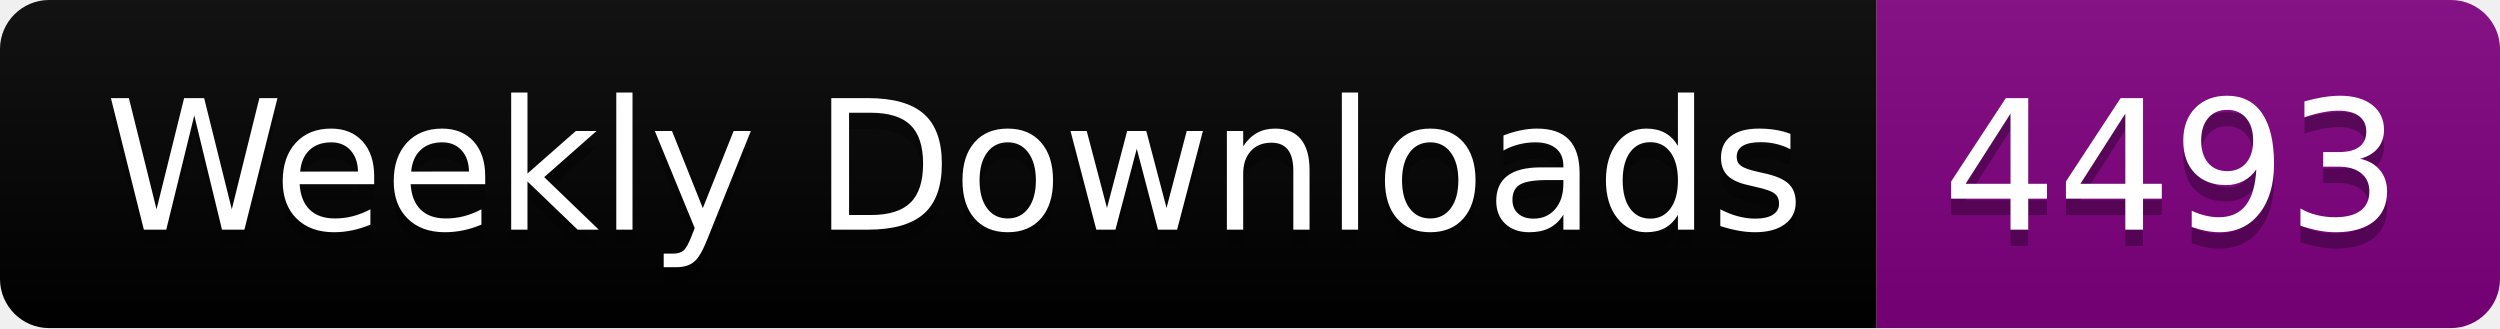
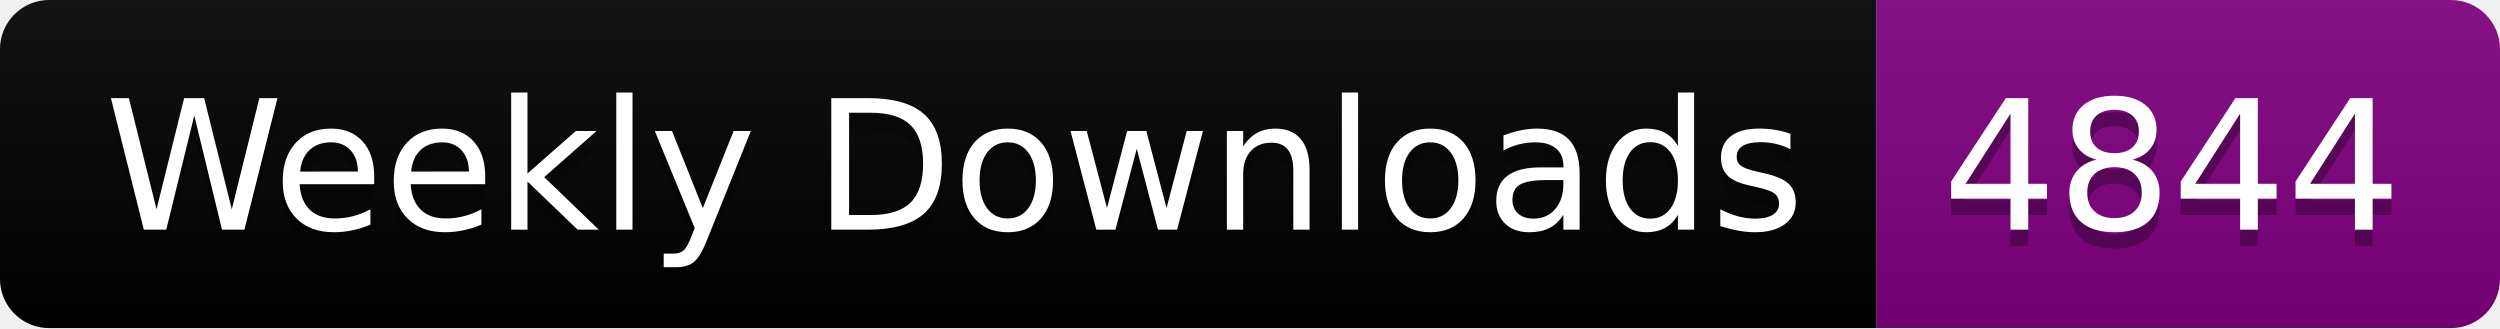
<svg xmlns="http://www.w3.org/2000/svg" width="152.4" height="20">
  <linearGradient id="smooth" x2="0" y2="100%">
    <stop offset="0" stop-color="#bbb" stop-opacity=".1" />
    <stop offset="1" stop-opacity=".1" />
  </linearGradient>
  <clipPath id="round">
    <rect width="152.4" height="20" rx="3" fill="#fff" />
  </clipPath>
  <g clip-path="url(#round)">
    <rect width="114.4" height="20" fill="black" />
    <rect x="114.4" width="38.0" height="20" fill="purple" />
    <rect width="152.4" height="20" fill="url(#smooth)" />
  </g>
  <g fill="#fff" text-anchor="middle" font-family="DejaVu Sans,Verdana,Geneva,sans-serif" font-size="110">
    <text x="582.0" y="150" fill="#010101" fill-opacity=".3" transform="scale(0.1)" textLength="1044.0" lengthAdjust="spacing">Weekly Downloads</text>
    <text x="582.0" y="140" transform="scale(0.1)" textLength="1044.0" lengthAdjust="spacing">Weekly Downloads</text>
-     <text x="1324.0" y="150" fill="#010101" fill-opacity=".3" transform="scale(0.1)" textLength="280.0" lengthAdjust="spacing">4493</text>
-     <text x="1324.0" y="140" transform="scale(0.1)" textLength="280.0" lengthAdjust="spacing">4493</text>
+     <text x="1324.0" y="150" fill="#010101" fill-opacity=".3" transform="scale(0.1)" textLength="280.0" lengthAdjust="spacing">4844</text>
+     <text x="1324.0" y="140" transform="scale(0.1)" textLength="280.0" lengthAdjust="spacing">4844</text>
  </g>
</svg>
